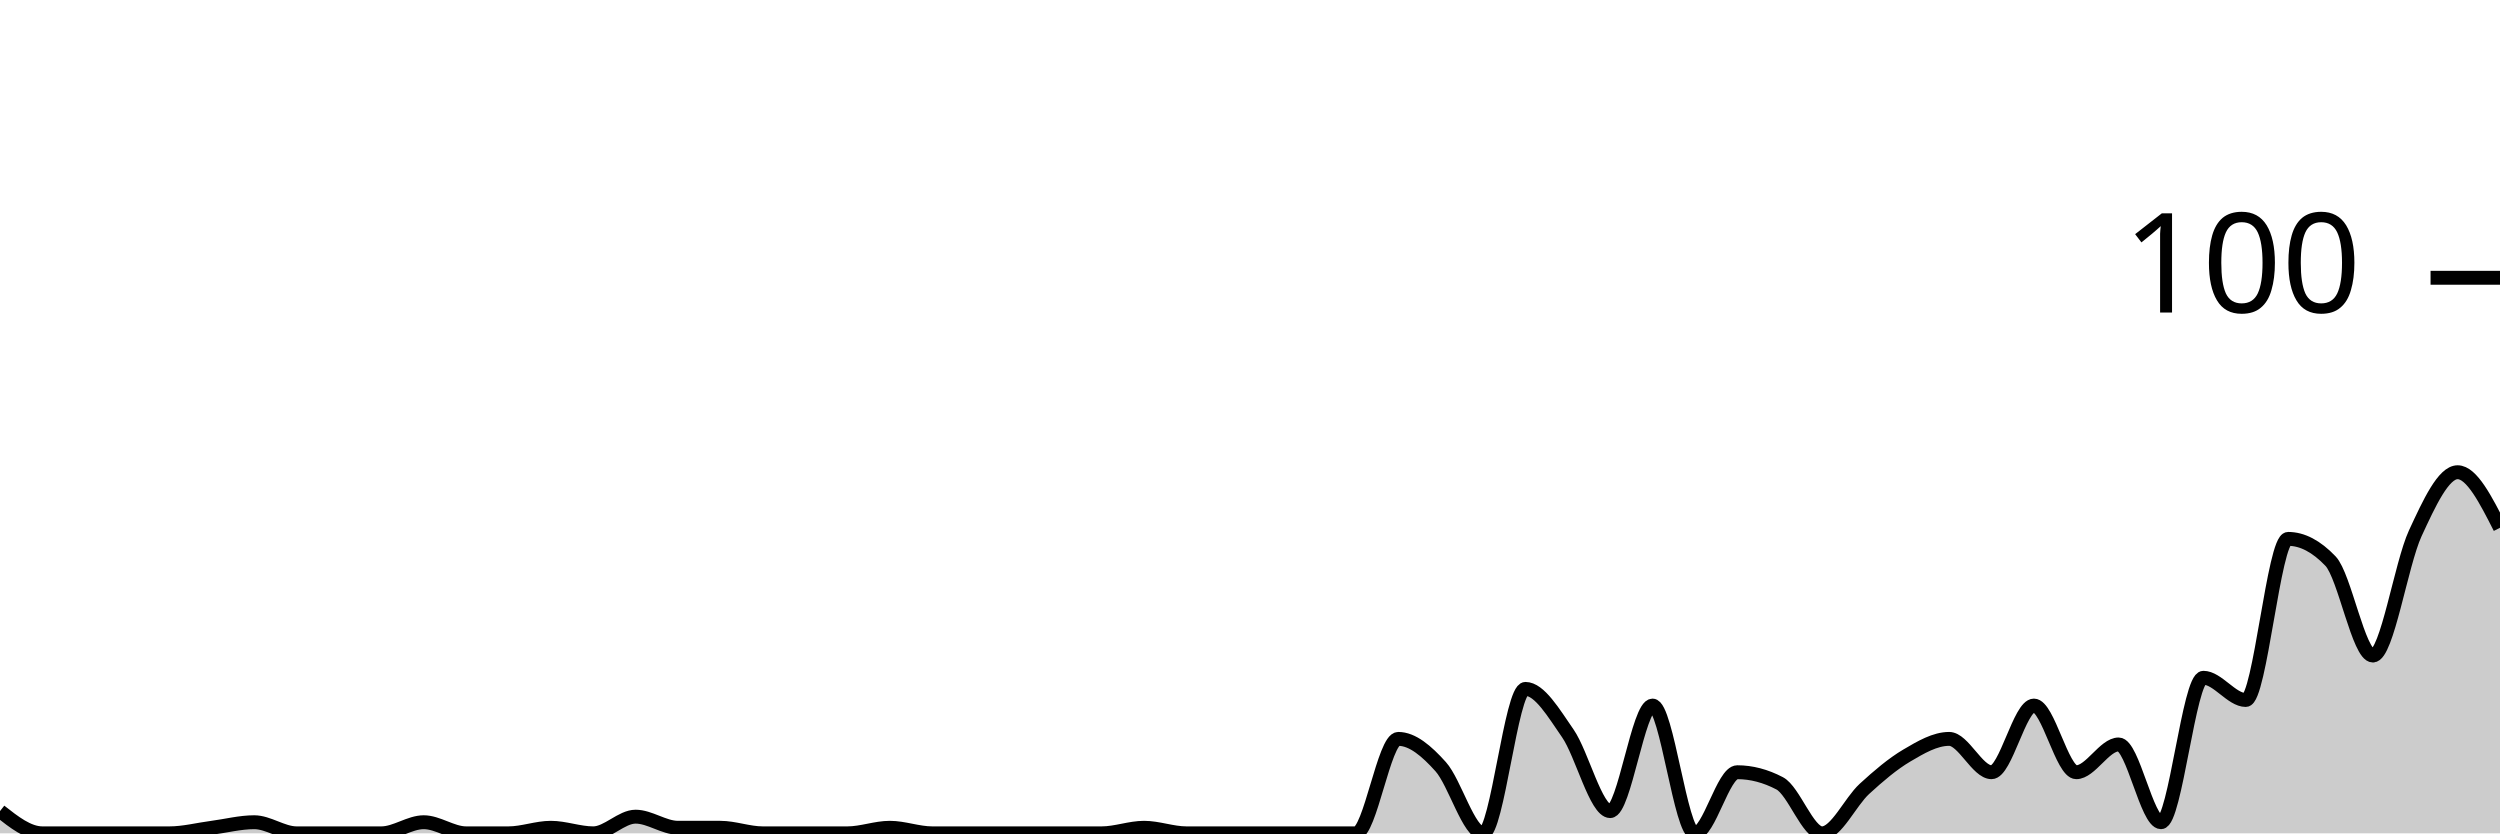
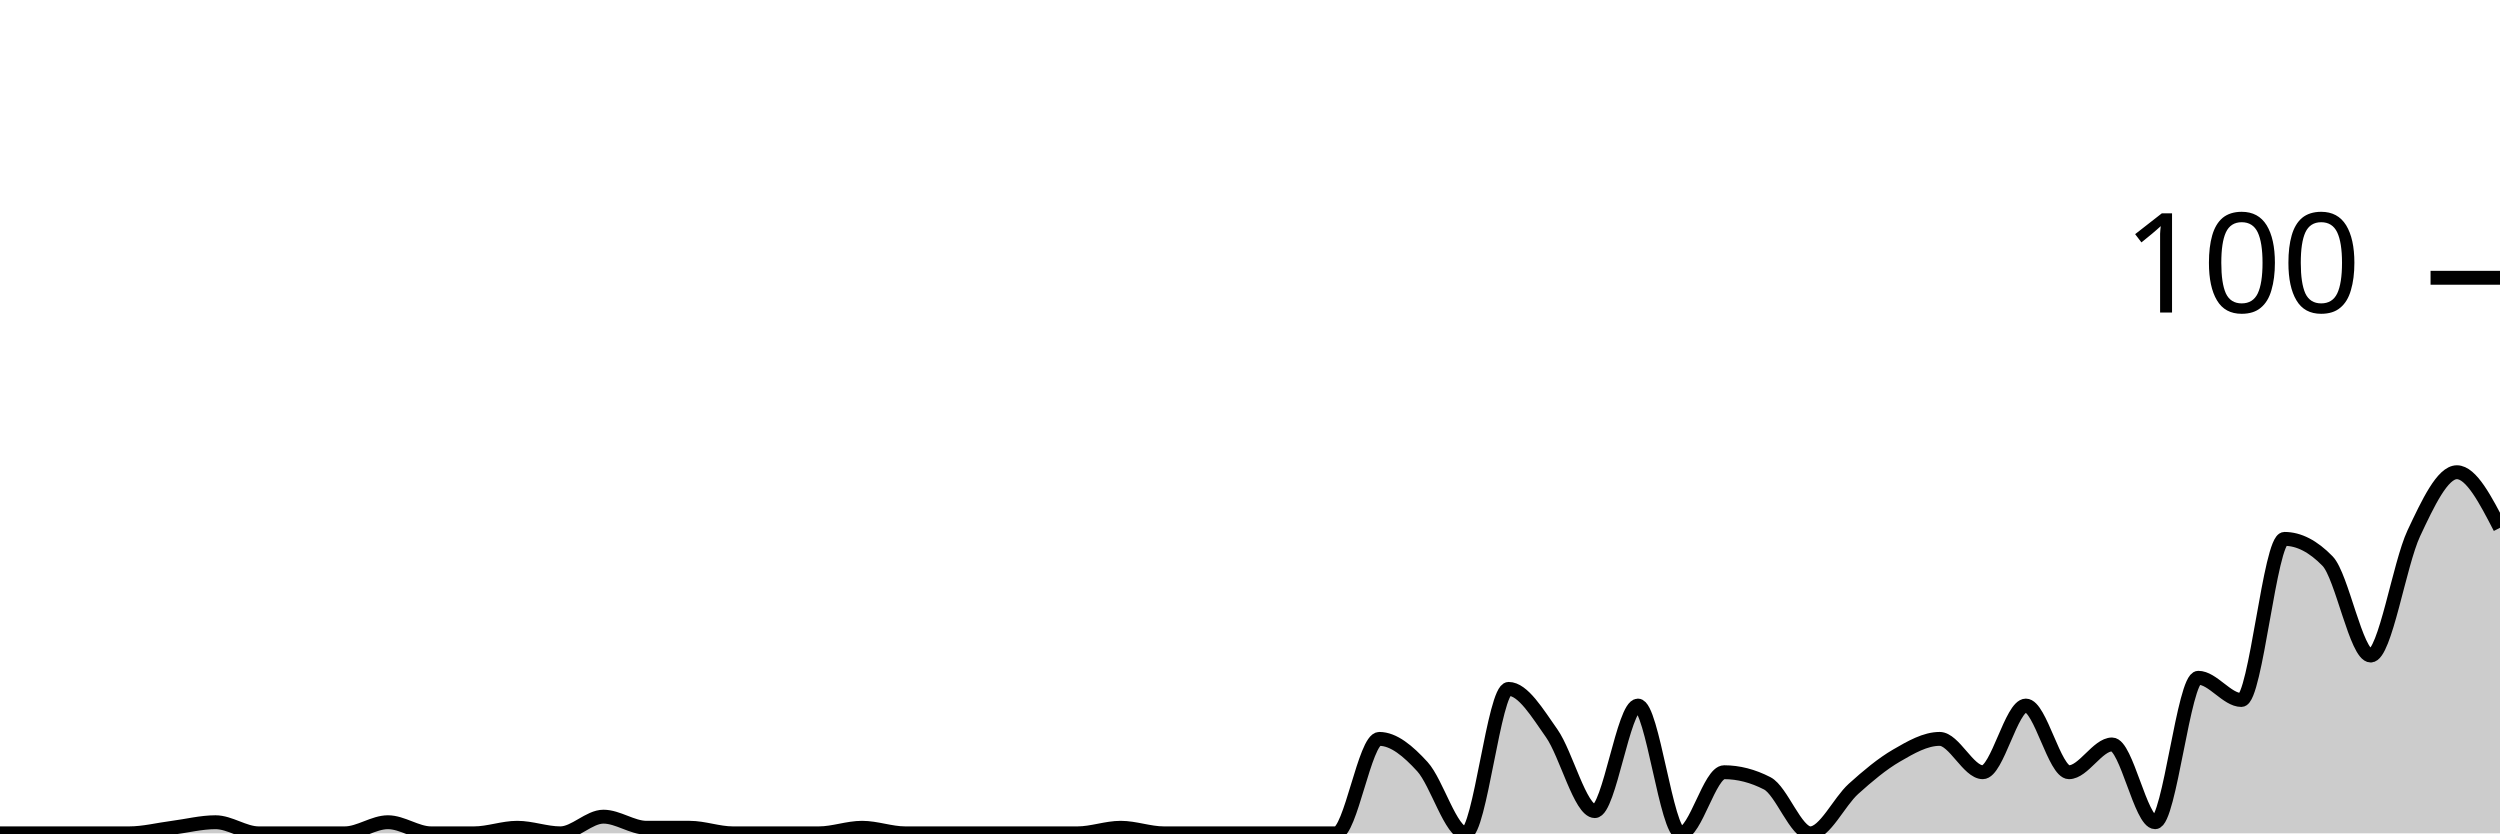
<svg xmlns="http://www.w3.org/2000/svg" viewBox="0 0 180 60">
  <g transform="translate(0,20)">
-     <path class="area" fill="rgba(0, 0, 0, 0.2)" d="M0,38.4C1.017,39.2,2.034,40,3.051,40C4.068,40,5.085,40,6.102,40C7.119,40,8.136,40,9.153,40C10.169,40,11.186,40,12.203,40C13.22,40,14.237,39.733,15.254,39.6C16.271,39.467,17.288,39.2,18.305,39.2C19.322,39.2,20.339,40,21.356,40C22.373,40,23.39,40,24.407,40C25.424,40,26.441,40,27.458,40C28.475,40,29.492,39.2,30.508,39.2C31.525,39.2,32.542,40,33.559,40C34.576,40,35.593,40,36.61,40C37.627,40,38.644,39.6,39.661,39.6C40.678,39.6,41.695,40,42.712,40C43.729,40,44.746,38.8,45.763,38.8C46.78,38.8,47.797,39.6,48.814,39.6C49.831,39.6,50.847,39.6,51.864,39.6C52.881,39.6,53.898,40,54.915,40C55.932,40,56.949,40,57.966,40C58.983,40,60,40,61.017,40C62.034,40,63.051,39.6,64.068,39.6C65.085,39.6,66.102,40,67.119,40C68.136,40,69.153,40,70.169,40C71.186,40,72.203,40,73.22,40C74.237,40,75.254,40,76.271,40C77.288,40,78.305,40,79.322,40C80.339,40,81.356,39.6,82.373,39.6C83.39,39.6,84.407,40,85.424,40C86.441,40,87.458,40,88.475,40C89.492,40,90.508,40,91.525,40C92.542,40,93.559,40,94.576,40C95.593,40,96.61,40,97.627,40C98.644,40,99.661,33.2,100.678,33.2C101.695,33.2,102.712,34.067,103.729,35.2C104.746,36.333,105.763,40,106.78,40C107.797,40,108.814,29.6,109.831,29.6C110.847,29.6,111.864,31.333,112.881,32.8C113.898,34.267,114.915,38.4,115.932,38.4C116.949,38.4,117.966,30.8,118.983,30.8C120,30.8,121.017,40,122.034,40C123.051,40,124.068,35.6,125.085,35.6C126.102,35.6,127.119,35.867,128.136,36.4C129.153,36.933,130.169,40,131.186,40C132.203,40,133.22,37.733,134.237,36.8C135.254,35.867,136.271,35,137.288,34.4C138.305,33.8,139.322,33.2,140.339,33.2C141.356,33.2,142.373,35.6,143.39,35.6C144.407,35.6,145.424,30.8,146.441,30.8C147.458,30.8,148.475,35.6,149.492,35.6C150.508,35.6,151.525,33.6,152.542,33.6C153.559,33.6,154.576,39.2,155.593,39.2C156.61,39.2,157.627,28.8,158.644,28.8C159.661,28.8,160.678,30.4,161.695,30.4C162.712,30.4,163.729,18.8,164.746,18.8C165.763,18.8,166.78,19.333,167.797,20.4C168.814,21.467,169.831,27.2,170.847,27.2C171.864,27.2,172.881,20.6,173.898,18.4C174.915,16.2,175.932,14,176.949,14C177.966,14,178.983,16,180,18L180,40C178.983,40,177.966,40,176.949,40C175.932,40,174.915,40,173.898,40C172.881,40,171.864,40,170.847,40C169.831,40,168.814,40,167.797,40C166.78,40,165.763,40,164.746,40C163.729,40,162.712,40,161.695,40C160.678,40,159.661,40,158.644,40C157.627,40,156.61,40,155.593,40C154.576,40,153.559,40,152.542,40C151.525,40,150.508,40,149.492,40C148.475,40,147.458,40,146.441,40C145.424,40,144.407,40,143.39,40C142.373,40,141.356,40,140.339,40C139.322,40,138.305,40,137.288,40C136.271,40,135.254,40,134.237,40C133.22,40,132.203,40,131.186,40C130.169,40,129.153,40,128.136,40C127.119,40,126.102,40,125.085,40C124.068,40,123.051,40,122.034,40C121.017,40,120,40,118.983,40C117.966,40,116.949,40,115.932,40C114.915,40,113.898,40,112.881,40C111.864,40,110.847,40,109.831,40C108.814,40,107.797,40,106.78,40C105.763,40,104.746,40,103.729,40C102.712,40,101.695,40,100.678,40C99.661,40,98.644,40,97.627,40C96.61,40,95.593,40,94.576,40C93.559,40,92.542,40,91.525,40C90.508,40,89.492,40,88.475,40C87.458,40,86.441,40,85.424,40C84.407,40,83.39,40,82.373,40C81.356,40,80.339,40,79.322,40C78.305,40,77.288,40,76.271,40C75.254,40,74.237,40,73.22,40C72.203,40,71.186,40,70.169,40C69.153,40,68.136,40,67.119,40C66.102,40,65.085,40,64.068,40C63.051,40,62.034,40,61.017,40C60,40,58.983,40,57.966,40C56.949,40,55.932,40,54.915,40C53.898,40,52.881,40,51.864,40C50.847,40,49.831,40,48.814,40C47.797,40,46.78,40,45.763,40C44.746,40,43.729,40,42.712,40C41.695,40,40.678,40,39.661,40C38.644,40,37.627,40,36.61,40C35.593,40,34.576,40,33.559,40C32.542,40,31.525,40,30.508,40C29.492,40,28.475,40,27.458,40C26.441,40,25.424,40,24.407,40C23.39,40,22.373,40,21.356,40C20.339,40,19.322,40,18.305,40C17.288,40,16.271,40,15.254,40C14.237,40,13.22,40,12.203,40C11.186,40,10.169,40,9.153,40C8.136,40,7.119,40,6.102,40C5.085,40,4.068,40,3.051,40C2.034,40,1.017,40,0,40Z" />
-     <path class="line" stroke="black" fill="none" d="M0,38.4C1.017,39.2,2.034,40,3.051,40C4.068,40,5.085,40,6.102,40C7.119,40,8.136,40,9.153,40C10.169,40,11.186,40,12.203,40C13.22,40,14.237,39.733,15.254,39.6C16.271,39.467,17.288,39.2,18.305,39.2C19.322,39.2,20.339,40,21.356,40C22.373,40,23.39,40,24.407,40C25.424,40,26.441,40,27.458,40C28.475,40,29.492,39.2,30.508,39.2C31.525,39.2,32.542,40,33.559,40C34.576,40,35.593,40,36.61,40C37.627,40,38.644,39.6,39.661,39.6C40.678,39.6,41.695,40,42.712,40C43.729,40,44.746,38.8,45.763,38.8C46.78,38.8,47.797,39.6,48.814,39.6C49.831,39.6,50.847,39.6,51.864,39.6C52.881,39.6,53.898,40,54.915,40C55.932,40,56.949,40,57.966,40C58.983,40,60,40,61.017,40C62.034,40,63.051,39.6,64.068,39.6C65.085,39.6,66.102,40,67.119,40C68.136,40,69.153,40,70.169,40C71.186,40,72.203,40,73.22,40C74.237,40,75.254,40,76.271,40C77.288,40,78.305,40,79.322,40C80.339,40,81.356,39.6,82.373,39.6C83.39,39.6,84.407,40,85.424,40C86.441,40,87.458,40,88.475,40C89.492,40,90.508,40,91.525,40C92.542,40,93.559,40,94.576,40C95.593,40,96.61,40,97.627,40C98.644,40,99.661,33.2,100.678,33.2C101.695,33.2,102.712,34.067,103.729,35.2C104.746,36.333,105.763,40,106.78,40C107.797,40,108.814,29.6,109.831,29.6C110.847,29.6,111.864,31.333,112.881,32.8C113.898,34.267,114.915,38.4,115.932,38.4C116.949,38.4,117.966,30.8,118.983,30.8C120,30.8,121.017,40,122.034,40C123.051,40,124.068,35.6,125.085,35.6C126.102,35.6,127.119,35.867,128.136,36.4C129.153,36.933,130.169,40,131.186,40C132.203,40,133.22,37.733,134.237,36.8C135.254,35.867,136.271,35,137.288,34.4C138.305,33.8,139.322,33.2,140.339,33.2C141.356,33.2,142.373,35.6,143.39,35.6C144.407,35.6,145.424,30.8,146.441,30.8C147.458,30.8,148.475,35.6,149.492,35.6C150.508,35.6,151.525,33.6,152.542,33.6C153.559,33.6,154.576,39.2,155.593,39.2C156.61,39.2,157.627,28.8,158.644,28.8C159.661,28.8,160.678,30.4,161.695,30.4C162.712,30.4,163.729,18.8,164.746,18.8C165.763,18.8,166.78,19.333,167.797,20.4C168.814,21.467,169.831,27.2,170.847,27.2C171.864,27.2,172.881,20.6,173.898,18.4C174.915,16.2,175.932,14,176.949,14C177.966,14,178.983,16,180,18" />
+     <path class="area" fill="rgba(0, 0, 0, 0.2)" d="M0,40C1.034,40,2.069,40,3.103,40C4.138,40,5.172,40,6.207,40C7.241,40,8.276,40,9.31,40C10.345,40,11.379,39.733,12.414,39.6C13.448,39.467,14.483,39.2,15.517,39.2C16.552,39.2,17.586,40,18.621,40C19.655,40,20.69,40,21.724,40C22.759,40,23.793,40,24.828,40C25.862,40,26.897,39.2,27.931,39.2C28.966,39.2,30,40,31.034,40C32.069,40,33.103,40,34.138,40C35.172,40,36.207,39.6,37.241,39.6C38.276,39.6,39.31,40,40.345,40C41.379,40,42.414,38.8,43.448,38.8C44.483,38.8,45.517,39.6,46.552,39.6C47.586,39.6,48.621,39.6,49.655,39.6C50.69,39.6,51.724,40,52.759,40C53.793,40,54.828,40,55.862,40C56.897,40,57.931,40,58.966,40C60,40,61.034,39.6,62.069,39.6C63.103,39.6,64.138,40,65.172,40C66.207,40,67.241,40,68.276,40C69.31,40,70.345,40,71.379,40C72.414,40,73.448,40,74.483,40C75.517,40,76.552,40,77.586,40C78.621,40,79.655,39.6,80.69,39.6C81.724,39.6,82.759,40,83.793,40C84.828,40,85.862,40,86.897,40C87.931,40,88.966,40,90,40C91.034,40,92.069,40,93.103,40C94.138,40,95.172,40,96.207,40C97.241,40,98.276,33.2,99.31,33.2C100.345,33.2,101.379,34.067,102.414,35.2C103.448,36.333,104.483,40,105.517,40C106.552,40,107.586,29.6,108.621,29.6C109.655,29.6,110.69,31.333,111.724,32.8C112.759,34.267,113.793,38.4,114.828,38.4C115.862,38.4,116.897,30.8,117.931,30.8C118.966,30.8,120,40,121.034,40C122.069,40,123.103,35.6,124.138,35.6C125.172,35.6,126.207,35.867,127.241,36.4C128.276,36.933,129.31,40,130.345,40C131.379,40,132.414,37.733,133.448,36.8C134.483,35.867,135.517,35,136.552,34.4C137.586,33.8,138.621,33.2,139.655,33.2C140.69,33.2,141.724,35.6,142.759,35.6C143.793,35.6,144.828,30.8,145.862,30.8C146.897,30.8,147.931,35.6,148.966,35.6C150,35.6,151.034,33.6,152.069,33.6C153.103,33.6,154.138,39.2,155.172,39.2C156.207,39.2,157.241,28.8,158.276,28.8C159.31,28.8,160.345,30.4,161.379,30.4C162.414,30.4,163.448,18.8,164.483,18.8C165.517,18.8,166.552,19.333,167.586,20.4C168.621,21.467,169.655,27.2,170.69,27.2C171.724,27.2,172.759,20.6,173.793,18.4C174.828,16.2,175.862,14,176.897,14C177.931,14,178.966,16,180,18L180,40C178.966,40,177.931,40,176.897,40C175.862,40,174.828,40,173.793,40C172.759,40,171.724,40,170.69,40C169.655,40,168.621,40,167.586,40C166.552,40,165.517,40,164.483,40C163.448,40,162.414,40,161.379,40C160.345,40,159.31,40,158.276,40C157.241,40,156.207,40,155.172,40C154.138,40,153.103,40,152.069,40C151.034,40,150,40,148.966,40C147.931,40,146.897,40,145.862,40C144.828,40,143.793,40,142.759,40C141.724,40,140.69,40,139.655,40C138.621,40,137.586,40,136.552,40C135.517,40,134.483,40,133.448,40C132.414,40,131.379,40,130.345,40C129.31,40,128.276,40,127.241,40C126.207,40,125.172,40,124.138,40C123.103,40,122.069,40,121.034,40C120,40,118.966,40,117.931,40C116.897,40,115.862,40,114.828,40C113.793,40,112.759,40,111.724,40C110.69,40,109.655,40,108.621,40C107.586,40,106.552,40,105.517,40C104.483,40,103.448,40,102.414,40C101.379,40,100.345,40,99.31,40C98.276,40,97.241,40,96.207,40C95.172,40,94.138,40,93.103,40C92.069,40,91.034,40,90,40C88.966,40,87.931,40,86.897,40C85.862,40,84.828,40,83.793,40C82.759,40,81.724,40,80.69,40C79.655,40,78.621,40,77.586,40C76.552,40,75.517,40,74.483,40C73.448,40,72.414,40,71.379,40C70.345,40,69.31,40,68.276,40C67.241,40,66.207,40,65.172,40C64.138,40,63.103,40,62.069,40C61.034,40,60,40,58.966,40C57.931,40,56.897,40,55.862,40C54.828,40,53.793,40,52.759,40C51.724,40,50.69,40,49.655,40C48.621,40,47.586,40,46.552,40C45.517,40,44.483,40,43.448,40C42.414,40,41.379,40,40.345,40C39.31,40,38.276,40,37.241,40C36.207,40,35.172,40,34.138,40C33.103,40,32.069,40,31.034,40C30,40,28.966,40,27.931,40C26.897,40,25.862,40,24.828,40C23.793,40,22.759,40,21.724,40C20.69,40,19.655,40,18.621,40C17.586,40,16.552,40,15.517,40C14.483,40,13.448,40,12.414,40C11.379,40,10.345,40,9.31,40C8.276,40,7.241,40,6.207,40C5.172,40,4.138,40,3.103,40C2.069,40,1.034,40,0,40Z" />
+     <path class="line" stroke="black" fill="none" d="M0,40C1.034,40,2.069,40,3.103,40C4.138,40,5.172,40,6.207,40C7.241,40,8.276,40,9.31,40C10.345,40,11.379,39.733,12.414,39.6C13.448,39.467,14.483,39.2,15.517,39.2C16.552,39.2,17.586,40,18.621,40C19.655,40,20.69,40,21.724,40C22.759,40,23.793,40,24.828,40C25.862,40,26.897,39.2,27.931,39.2C28.966,39.2,30,40,31.034,40C32.069,40,33.103,40,34.138,40C35.172,40,36.207,39.6,37.241,39.6C38.276,39.6,39.31,40,40.345,40C41.379,40,42.414,38.8,43.448,38.8C44.483,38.8,45.517,39.6,46.552,39.6C47.586,39.6,48.621,39.6,49.655,39.6C50.69,39.6,51.724,40,52.759,40C53.793,40,54.828,40,55.862,40C56.897,40,57.931,40,58.966,40C60,40,61.034,39.6,62.069,39.6C63.103,39.6,64.138,40,65.172,40C66.207,40,67.241,40,68.276,40C69.31,40,70.345,40,71.379,40C72.414,40,73.448,40,74.483,40C75.517,40,76.552,40,77.586,40C78.621,40,79.655,39.6,80.69,39.6C81.724,39.6,82.759,40,83.793,40C84.828,40,85.862,40,86.897,40C87.931,40,88.966,40,90,40C91.034,40,92.069,40,93.103,40C94.138,40,95.172,40,96.207,40C97.241,40,98.276,33.2,99.31,33.2C100.345,33.2,101.379,34.067,102.414,35.2C103.448,36.333,104.483,40,105.517,40C106.552,40,107.586,29.6,108.621,29.6C109.655,29.6,110.69,31.333,111.724,32.8C112.759,34.267,113.793,38.4,114.828,38.4C115.862,38.4,116.897,30.8,117.931,30.8C118.966,30.8,120,40,121.034,40C122.069,40,123.103,35.6,124.138,35.6C125.172,35.6,126.207,35.867,127.241,36.4C128.276,36.933,129.31,40,130.345,40C131.379,40,132.414,37.733,133.448,36.8C134.483,35.867,135.517,35,136.552,34.4C137.586,33.8,138.621,33.2,139.655,33.2C140.69,33.2,141.724,35.6,142.759,35.6C143.793,35.6,144.828,30.8,145.862,30.8C146.897,30.8,147.931,35.6,148.966,35.6C150,35.6,151.034,33.6,152.069,33.6C153.103,33.6,154.138,39.2,155.172,39.2C156.207,39.2,157.241,28.8,158.276,28.8C159.31,28.8,160.345,30.4,161.379,30.4C162.414,30.4,163.448,18.8,164.483,18.8C165.517,18.8,166.552,19.333,167.586,20.4C168.621,21.467,169.655,27.2,170.69,27.2C171.724,27.2,172.759,20.6,173.793,18.4C174.828,16.2,175.862,14,176.897,14C177.931,14,178.966,16,180,18" />
    <path class="axis-ceiling" stroke-width="1" stroke="black" fill="none" d="M175,0L180,0" />
    <text class="axis-ceiling-label" font-family="sans-serif" text-anchor="end" font-size="10px" x="170" y="2.5">100</text>
  </g>
</svg>
